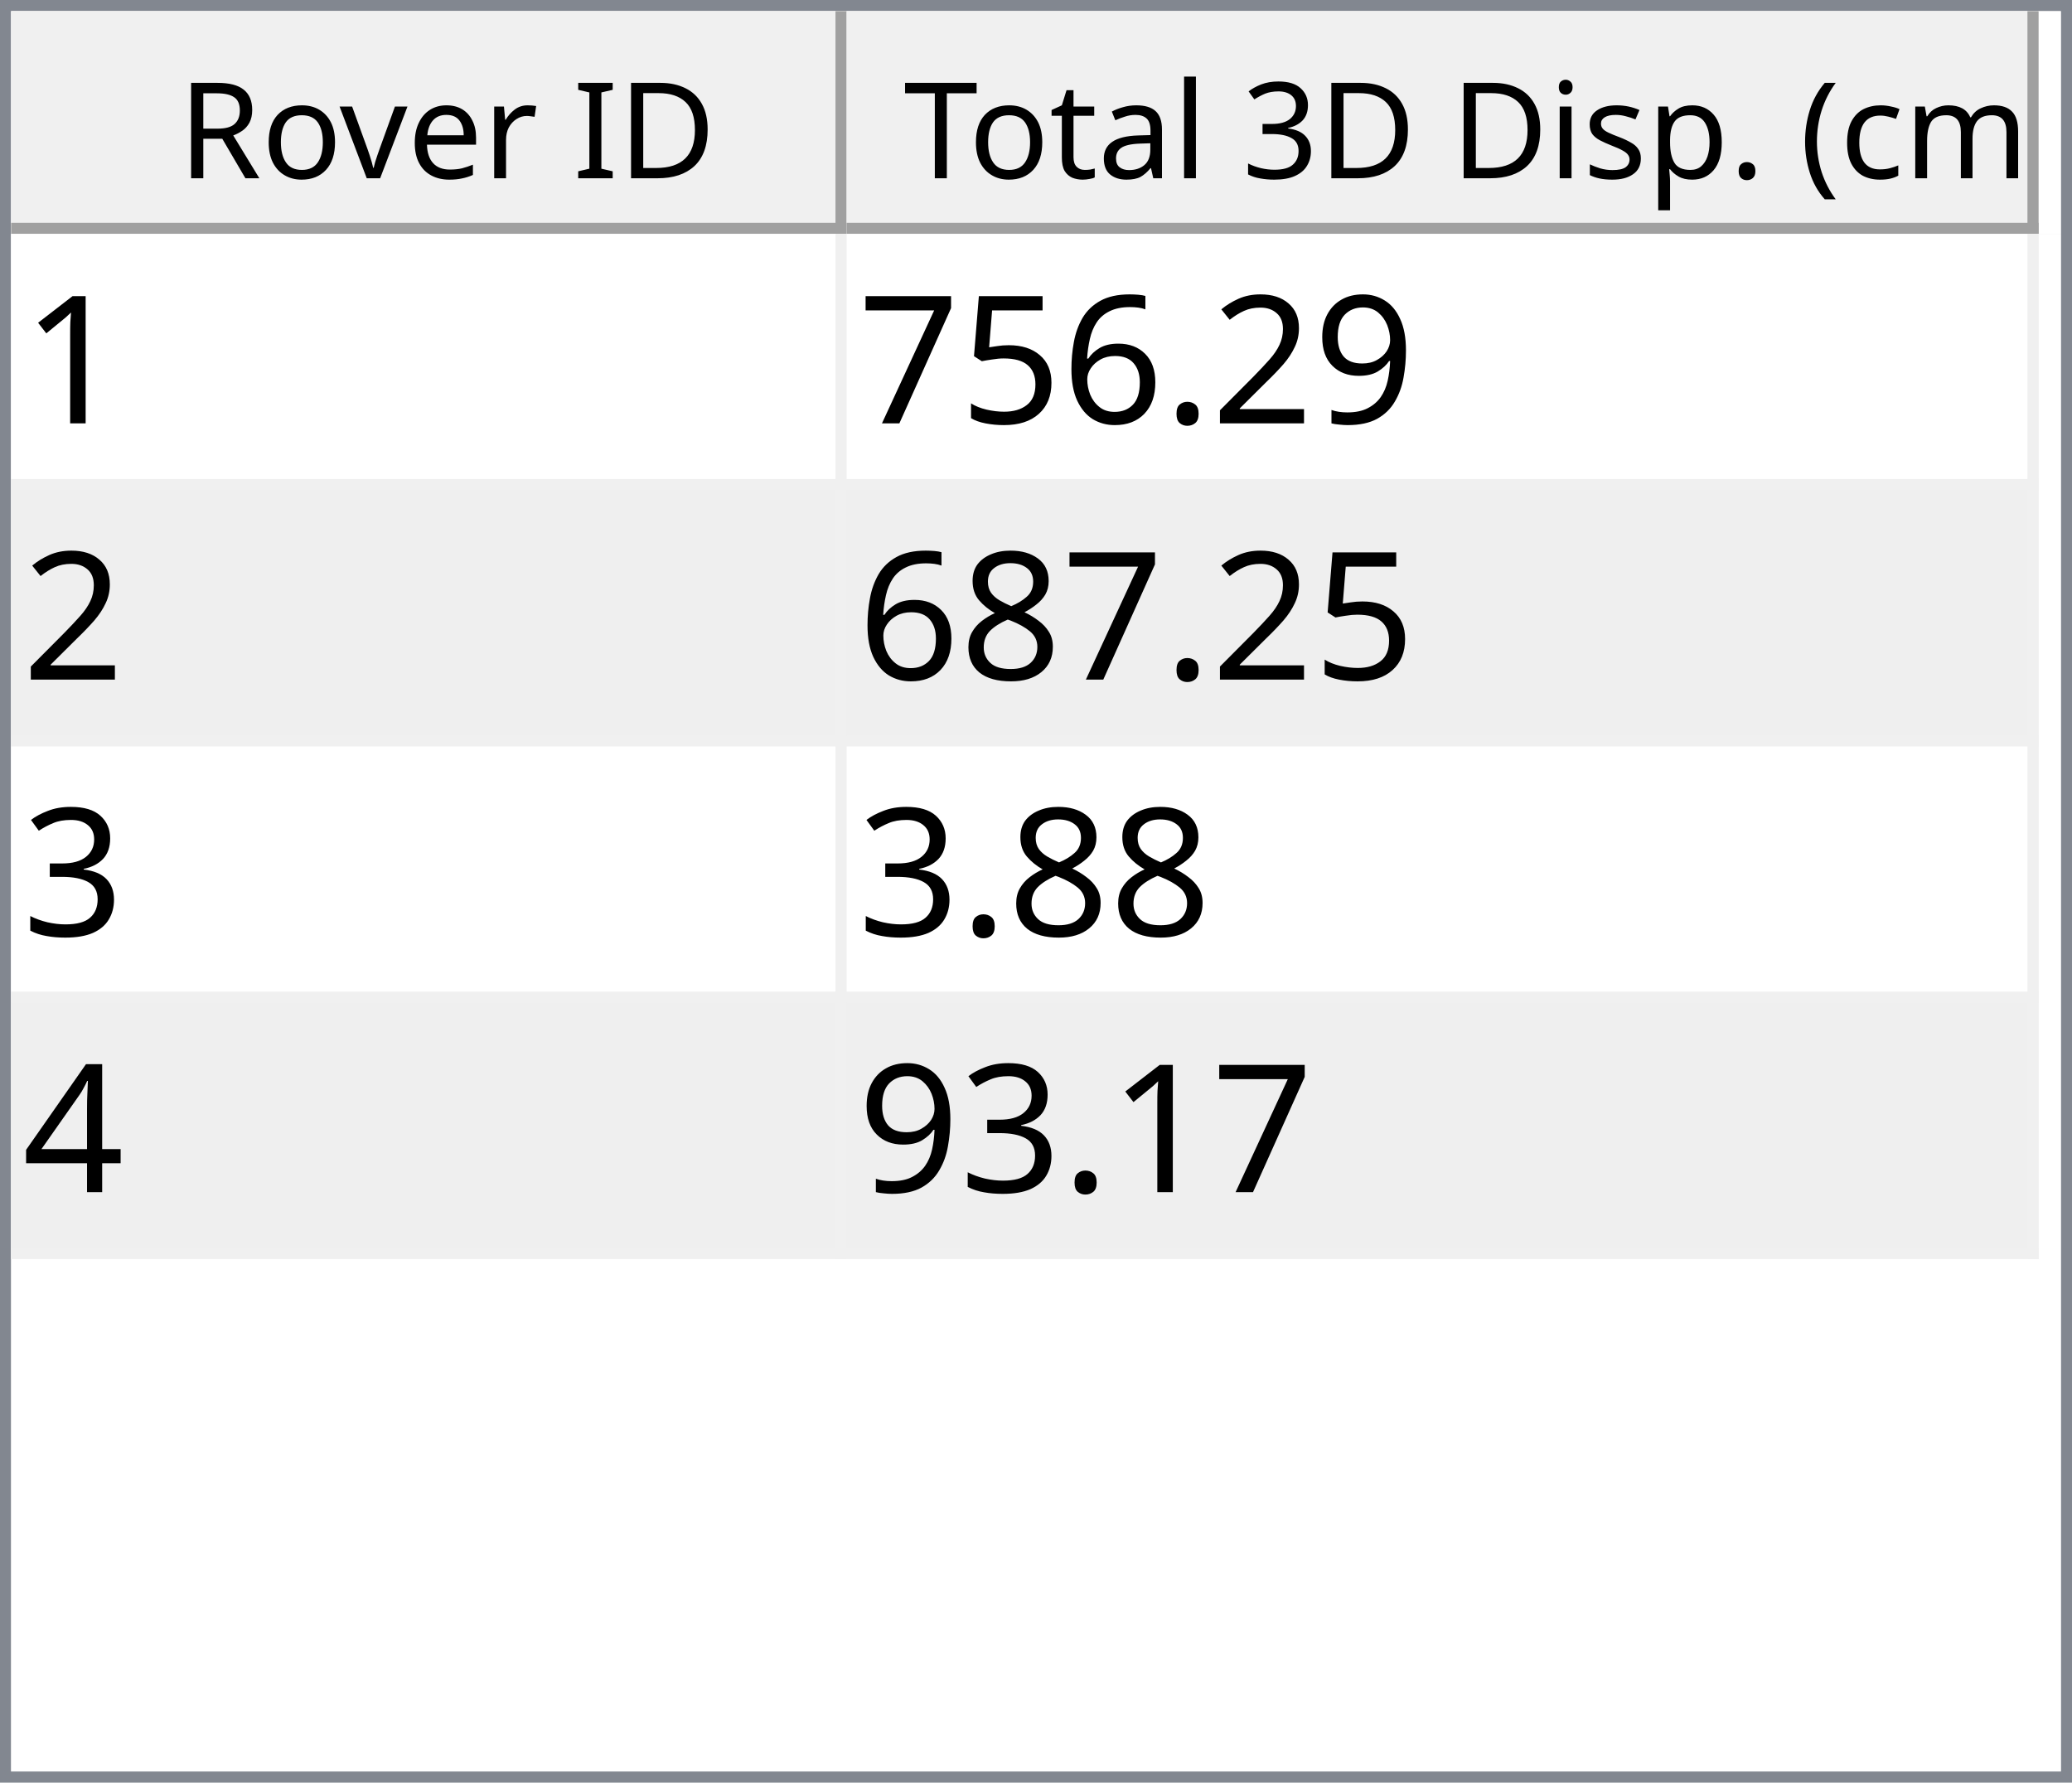
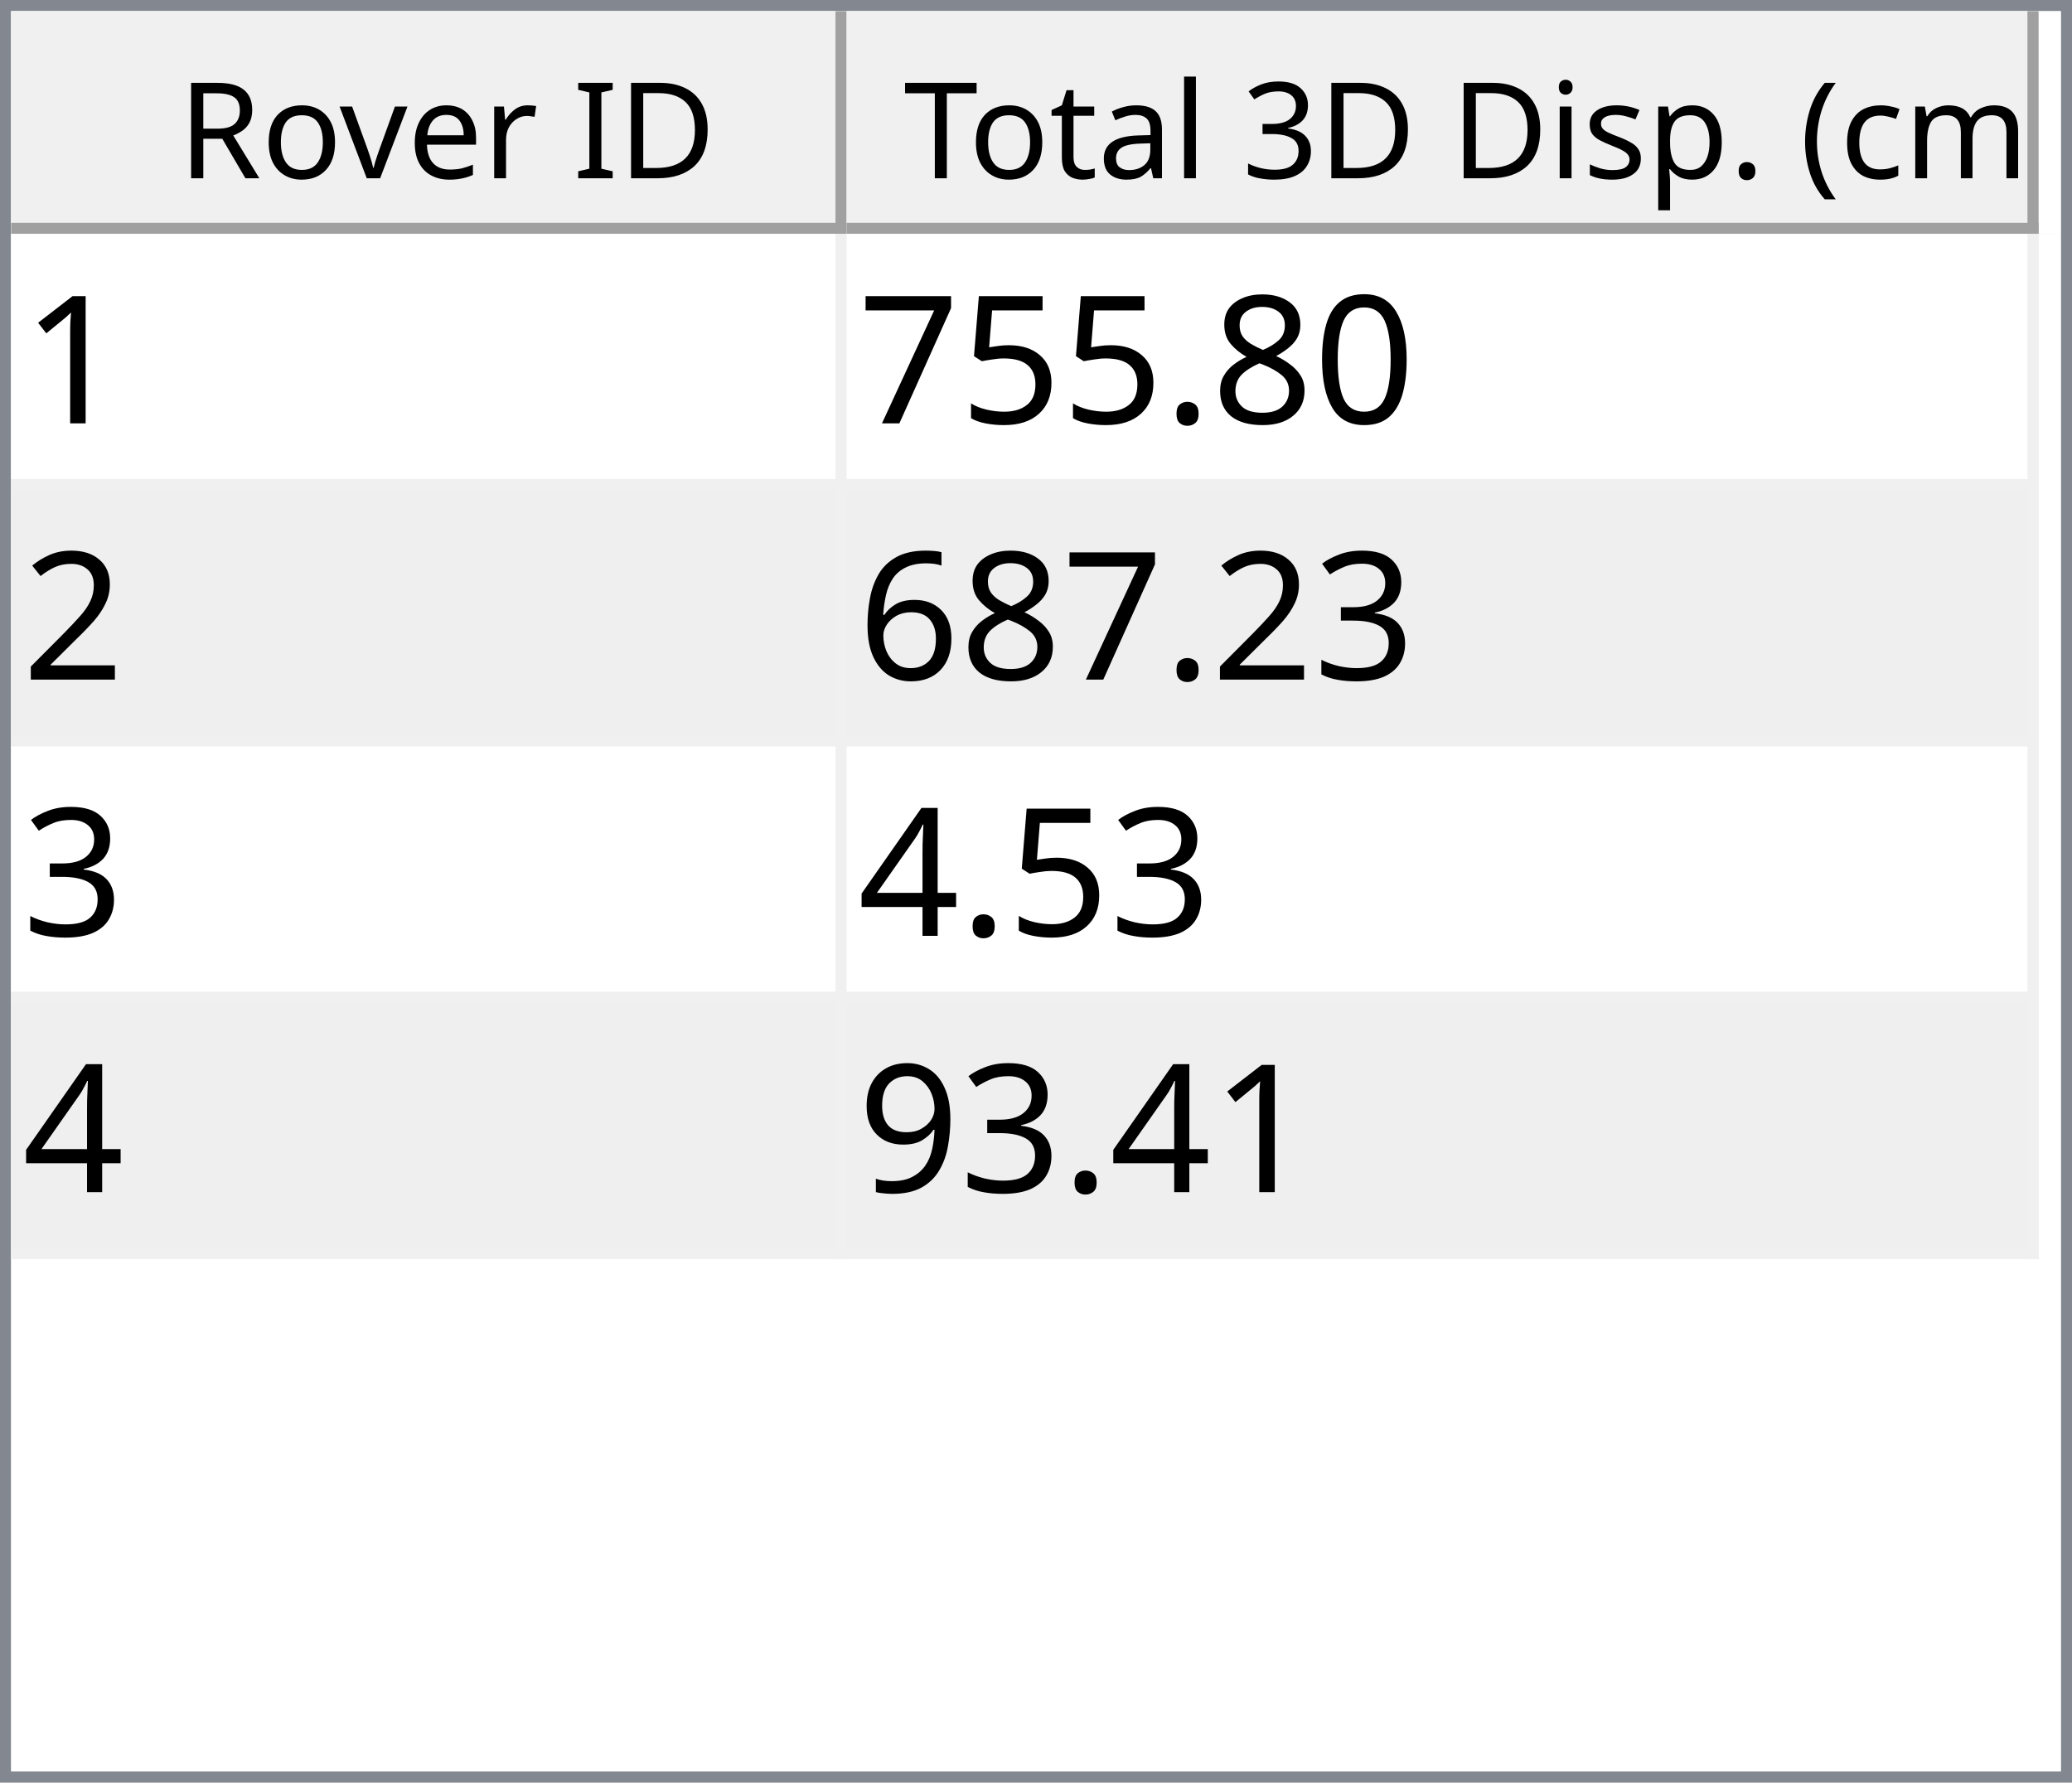
<svg xmlns="http://www.w3.org/2000/svg" style="fill-opacity:1; color-rendering:auto; color-interpolation:auto; text-rendering:auto; stroke:black; stroke-linecap:square; stroke-miterlimit:10; shape-rendering:auto; stroke-opacity:1; fill:black; stroke-dasharray:none; font-weight:normal; stroke-width:1; font-family:'Dialog'; font-style:normal; stroke-linejoin:miter; font-size:12px; stroke-dashoffset:0; image-rendering:auto;" width="186" height="160">
  <defs id="genericDefs" />
  <g>
    <defs id="defs1">
      <clipPath clipPathUnits="userSpaceOnUse" id="clipPath1">
        <path d="M0 0 L186 0 L186 160 L0 160 L0 0 Z" />
      </clipPath>
      <clipPath clipPathUnits="userSpaceOnUse" id="clipPath2">
        <path d="M0 0 L0 160 L186 160 L186 0 Z" />
      </clipPath>
      <clipPath clipPathUnits="userSpaceOnUse" id="clipPath3">
        <path d="M0 0 L0 20 L184 20 L184 0 Z" />
      </clipPath>
      <clipPath clipPathUnits="userSpaceOnUse" id="clipPath4">
        <path d="M0 0 L0 20 L75 20 L75 0 Z" />
      </clipPath>
      <clipPath clipPathUnits="userSpaceOnUse" id="clipPath5">
        <path d="M1 1 L1 19 L74 19 L74 1 Z" />
      </clipPath>
      <clipPath clipPathUnits="userSpaceOnUse" id="clipPath6">
        <path d="M0 0 L0 18 L73 18 L73 0 Z" />
      </clipPath>
      <clipPath clipPathUnits="userSpaceOnUse" id="clipPath7">
        <path d="M-0.5 -0.5 L-0.5 19.5 L74.5 19.5 L74.5 -0.5 Z" />
      </clipPath>
      <clipPath clipPathUnits="userSpaceOnUse" id="clipPath8">
        <path d="M0 0 L0 20 L107 20 L107 0 Z" />
      </clipPath>
      <clipPath clipPathUnits="userSpaceOnUse" id="clipPath9">
        <path d="M1 1 L1 19 L106 19 L106 1 Z" />
      </clipPath>
      <clipPath clipPathUnits="userSpaceOnUse" id="clipPath10">
        <path d="M0 0 L0 18 L105 18 L105 0 Z" />
      </clipPath>
      <clipPath clipPathUnits="userSpaceOnUse" id="clipPath11">
        <path d="M-0.5 -0.5 L-0.5 19.5 L106.5 19.5 L106.5 -0.5 Z" />
      </clipPath>
      <clipPath clipPathUnits="userSpaceOnUse" id="clipPath12">
        <path d="M0 0 L0 138 L184 138 L184 0 Z" />
      </clipPath>
      <clipPath clipPathUnits="userSpaceOnUse" id="clipPath13">
        <path d="M0 0 L0 92 L182 92 L182 0 Z" />
      </clipPath>
      <clipPath clipPathUnits="userSpaceOnUse" id="clipPath14">
        <path d="M-0.5 -0.5 L-0.5 91.5 L181.5 91.5 L181.5 -0.5 Z" />
      </clipPath>
      <clipPath clipPathUnits="userSpaceOnUse" id="clipPath15">
        <path d="M0 0 L0 22 L74 22 L74 0 Z" />
      </clipPath>
      <clipPath clipPathUnits="userSpaceOnUse" id="clipPath16">
        <path d="M0 0 L0 22 L106 22 L106 0 Z" />
      </clipPath>
      <font horiz-adv-x="64.551" id="font1">
        <font-face ascent="107.91" descent="25.098" units-per-em="100" style="font-style:normal; font-family:Segoe UI; font-weight:normal;" />
        <missing-glyph horiz-adv-x="64.551" d="M8.109 0 L8.109 68.266 L56.453 68.266 L56.453 0 L8.109 0 ZM15.328 7.234 L49.219 7.234 L49.219 61.031 L15.328 61.031 L15.328 7.234 Z" />
        <glyph unicode="D" horiz-adv-x="70.117" d="M9.188 0 L9.188 70.016 L28.516 70.016 Q65.531 70.016 65.531 35.891 Q65.531 19.672 55.25 9.836 Q44.969 0 27.734 0 L9.188 0 ZM17.391 62.594 L17.391 7.422 L27.828 7.422 Q41.609 7.422 49.273 14.797 Q56.938 22.172 56.938 35.688 Q56.938 62.594 28.328 62.594 L17.391 62.594 Z" />
        <glyph unicode="I" horiz-adv-x="26.611" d="M17.391 0 L9.188 0 L9.188 70.016 L17.391 70.016 L17.391 0 Z" />
        <glyph unicode=" " horiz-adv-x="27.393" d="" />
        <glyph unicode="r" horiz-adv-x="34.766" d="M34.188 41.891 Q32.078 43.5 28.125 43.5 Q23 43.5 19.555 38.672 Q16.109 33.844 16.109 25.484 L16.109 0 L8.109 0 L8.109 50 L16.109 50 L16.109 39.703 L16.312 39.703 Q18.016 44.969 21.531 47.922 Q25.047 50.875 29.391 50.875 Q32.516 50.875 34.188 50.203 L34.188 41.891 Z" />
        <glyph unicode="e" horiz-adv-x="52.295" d="M48.297 23 L12.984 23 Q13.188 14.656 17.484 10.109 Q21.781 5.562 29.297 5.562 Q37.75 5.562 44.828 11.141 L44.828 3.609 Q38.234 -1.172 27.391 -1.172 Q16.797 -1.172 10.742 5.641 Q4.688 12.453 4.688 24.812 Q4.688 36.469 11.305 43.82 Q17.922 51.172 27.734 51.172 Q37.547 51.172 42.922 44.828 Q48.297 38.484 48.297 27.203 L48.297 23 ZM40.094 29.781 Q40.047 36.719 36.75 40.578 Q33.453 44.438 27.594 44.438 Q21.922 44.438 17.969 40.383 Q14.016 36.328 13.094 29.781 L40.094 29.781 Z" />
        <glyph unicode="v" horiz-adv-x="47.9" d="M47.406 50 L27.484 0 L19.625 0 L0.688 50 L9.469 50 L22.172 13.672 Q23.578 9.672 23.922 6.688 L24.125 6.688 Q24.609 10.453 25.688 13.484 L38.969 50 L47.406 50 Z" />
        <glyph unicode="o" horiz-adv-x="58.594" d="M29 -1.172 Q17.922 -1.172 11.305 5.836 Q4.688 12.844 4.688 24.422 Q4.688 37.016 11.57 44.094 Q18.453 51.172 30.172 51.172 Q41.359 51.172 47.633 44.289 Q53.906 37.406 53.906 25.203 Q53.906 13.234 47.141 6.031 Q40.375 -1.172 29 -1.172 ZM29.594 44.438 Q21.875 44.438 17.383 39.188 Q12.891 33.938 12.891 24.703 Q12.891 15.828 17.43 10.695 Q21.969 5.562 29.594 5.562 Q37.359 5.562 41.531 10.594 Q45.703 15.625 45.703 24.906 Q45.703 34.281 41.531 39.359 Q37.359 44.438 29.594 44.438 Z" />
        <glyph unicode="R" horiz-adv-x="59.814" d="M59.375 0 L49.609 0 L37.891 19.625 Q36.281 22.359 34.766 24.289 Q33.25 26.219 31.664 27.438 Q30.078 28.656 28.25 29.219 Q26.422 29.781 24.125 29.781 L17.391 29.781 L17.391 0 L9.188 0 L9.188 70.016 L30.078 70.016 Q34.672 70.016 38.555 68.867 Q42.438 67.719 45.289 65.375 Q48.141 63.031 49.758 59.547 Q51.375 56.062 51.375 51.375 Q51.375 47.703 50.273 44.656 Q49.172 41.609 47.148 39.211 Q45.125 36.812 42.266 35.133 Q39.406 33.453 35.844 32.516 L35.844 32.328 Q37.594 31.547 38.891 30.547 Q40.188 29.547 41.359 28.18 Q42.531 26.812 43.68 25.078 Q44.828 23.344 46.234 21.047 L59.375 0 ZM17.391 62.594 L17.391 37.203 L28.516 37.203 Q31.594 37.203 34.203 38.133 Q36.812 39.062 38.719 40.797 Q40.625 42.531 41.703 45.047 Q42.781 47.562 42.781 50.688 Q42.781 56.297 39.141 59.445 Q35.5 62.594 28.609 62.594 L17.391 62.594 Z" />
        <glyph unicode=")" horiz-adv-x="30.176" d="M8.297 -15.922 L1.172 -15.922 Q16.406 2.344 16.406 26.812 Q16.406 51.469 1.078 70.016 L8.297 70.016 Q23.531 52.156 23.531 26.703 Q23.531 1.375 8.297 -15.922 Z" />
        <glyph unicode="m" horiz-adv-x="86.133" d="M79.109 0 L71.094 0 L71.094 28.719 Q71.094 37.016 68.531 40.727 Q65.969 44.438 59.906 44.438 Q54.781 44.438 51.195 39.75 Q47.609 35.062 47.609 28.516 L47.609 0 L39.594 0 L39.594 29.688 Q39.594 44.438 28.219 44.438 Q22.953 44.438 19.531 40.016 Q16.109 35.594 16.109 28.516 L16.109 0 L8.109 0 L8.109 50 L16.109 50 L16.109 42.094 L16.312 42.094 Q21.625 51.172 31.844 51.172 Q36.969 51.172 40.773 48.312 Q44.578 45.453 46 40.828 Q51.562 51.172 62.594 51.172 Q79.109 51.172 79.109 30.812 L79.109 0 Z" />
        <glyph unicode="c" horiz-adv-x="46.191" d="M42.188 2.297 Q36.422 -1.172 28.516 -1.172 Q17.828 -1.172 11.258 5.789 Q4.688 12.75 4.688 23.828 Q4.688 36.188 11.766 43.68 Q18.844 51.172 30.672 51.172 Q37.25 51.172 42.281 48.734 L42.281 40.531 Q36.719 44.438 30.375 44.438 Q22.703 44.438 17.797 38.945 Q12.891 33.453 12.891 24.516 Q12.891 15.719 17.508 10.641 Q22.125 5.562 29.891 5.562 Q36.422 5.562 42.188 9.906 L42.188 2.297 Z" />
        <glyph unicode="(" horiz-adv-x="30.176" d="M29.109 -15.922 L21.969 -15.922 Q6.844 1.375 6.844 26.703 Q6.844 52.156 21.969 70.016 L29.203 70.016 Q13.875 51.469 13.875 26.812 Q13.875 2.344 29.109 -15.922 Z" />
        <glyph unicode="." horiz-adv-x="21.68" d="M10.891 -1.078 Q8.641 -1.078 7.055 0.539 Q5.469 2.156 5.469 4.391 Q5.469 6.641 7.055 8.273 Q8.641 9.906 10.891 9.906 Q13.188 9.906 14.797 8.273 Q16.406 6.641 16.406 4.391 Q16.406 2.156 14.797 0.539 Q13.188 -1.078 10.891 -1.078 Z" />
        <glyph unicode="p" horiz-adv-x="58.789" d="M16.312 7.234 L16.109 7.234 L16.109 -23 L8.109 -23 L8.109 50 L16.109 50 L16.109 41.219 L16.312 41.219 Q22.219 51.172 33.594 51.172 Q43.266 51.172 48.688 44.461 Q54.109 37.75 54.109 26.469 Q54.109 13.922 48 6.375 Q41.891 -1.172 31.297 -1.172 Q21.578 -1.172 16.312 7.234 ZM16.109 27.391 L16.109 20.406 Q16.109 14.203 20.141 9.883 Q24.172 5.562 30.375 5.562 Q37.641 5.562 41.773 11.133 Q45.906 16.703 45.906 26.609 Q45.906 34.969 42.047 39.703 Q38.188 44.438 31.594 44.438 Q24.609 44.438 20.359 39.578 Q16.109 34.719 16.109 27.391 Z" />
        <glyph unicode="s" horiz-adv-x="42.432" d="M5.078 1.812 L5.078 10.406 Q11.625 5.562 19.484 5.562 Q30.031 5.562 30.031 12.594 Q30.031 14.594 29.125 15.992 Q28.219 17.391 26.68 18.461 Q25.141 19.531 23.07 20.383 Q21 21.234 18.609 22.172 Q15.281 23.484 12.766 24.828 Q10.25 26.172 8.57 27.859 Q6.891 29.547 6.031 31.695 Q5.172 33.844 5.172 36.719 Q5.172 40.234 6.789 42.945 Q8.406 45.656 11.086 47.484 Q13.766 49.312 17.211 50.242 Q20.656 51.172 24.312 51.172 Q30.812 51.172 35.938 48.922 L35.938 40.828 Q30.422 44.438 23.25 44.438 Q21 44.438 19.195 43.922 Q17.391 43.406 16.094 42.477 Q14.797 41.547 14.086 40.258 Q13.375 38.969 13.375 37.406 Q13.375 35.453 14.086 34.133 Q14.797 32.812 16.164 31.789 Q17.531 30.766 19.484 29.938 Q21.438 29.109 23.922 28.125 Q27.25 26.859 29.883 25.516 Q32.516 24.172 34.375 22.484 Q36.234 20.797 37.234 18.602 Q38.234 16.406 38.234 13.375 Q38.234 9.672 36.602 6.938 Q34.969 4.203 32.234 2.398 Q29.5 0.594 25.93 -0.289 Q22.359 -1.172 18.453 -1.172 Q10.75 -1.172 5.078 1.812 Z" />
        <glyph unicode="i" horiz-adv-x="24.219" d="M12.203 62.703 Q10.062 62.703 8.547 64.164 Q7.031 65.625 7.031 67.875 Q7.031 70.125 8.547 71.609 Q10.062 73.094 12.203 73.094 Q14.406 73.094 15.945 71.609 Q17.484 70.125 17.484 67.875 Q17.484 65.719 15.945 64.211 Q14.406 62.703 12.203 62.703 ZM16.109 0 L8.109 0 L8.109 50 L16.109 50 L16.109 0 Z" />
        <glyph unicode="3" horiz-adv-x="53.906" d="M46.531 19.828 Q46.531 15.094 44.75 11.211 Q42.969 7.328 39.719 4.57 Q36.469 1.812 31.93 0.297 Q27.391 -1.219 21.922 -1.219 Q11.922 -1.219 6 2.594 L6 11.188 Q13.094 5.609 22.219 5.609 Q25.875 5.609 28.828 6.539 Q31.781 7.469 33.906 9.227 Q36.031 10.984 37.18 13.477 Q38.328 15.969 38.328 19.094 Q38.328 32.812 18.797 32.812 L12.984 32.812 L12.984 39.594 L18.5 39.594 Q35.797 39.594 35.797 52.484 Q35.797 64.406 22.609 64.406 Q15.188 64.406 8.688 59.422 L8.688 67.188 Q15.375 71.188 24.609 71.188 Q29 71.188 32.57 69.969 Q36.141 68.75 38.68 66.555 Q41.219 64.359 42.609 61.281 Q44 58.203 44 54.5 Q44 40.672 30.031 36.719 L30.031 36.531 Q33.594 36.141 36.625 34.797 Q39.656 33.453 41.852 31.305 Q44.047 29.156 45.289 26.25 Q46.531 23.344 46.531 19.828 Z" />
        <glyph unicode="l" horiz-adv-x="24.219" d="M16.109 0 L8.109 0 L8.109 74.031 L16.109 74.031 L16.109 0 Z" />
        <glyph unicode="a" horiz-adv-x="50.879" d="M43.891 0 L35.891 0 L35.891 7.812 L35.688 7.812 Q30.469 -1.172 20.312 -1.172 Q12.844 -1.172 8.617 2.781 Q4.391 6.734 4.391 13.281 Q4.391 27.297 20.906 29.594 L35.891 31.688 Q35.891 44.438 25.594 44.438 Q16.547 44.438 9.281 38.281 L9.281 46.484 Q16.656 51.172 26.266 51.172 Q43.891 51.172 43.891 32.516 L43.891 0 ZM35.891 25.297 L23.828 23.641 Q18.266 22.859 15.43 20.875 Q12.594 18.891 12.594 13.875 Q12.594 10.203 15.211 7.883 Q17.828 5.562 22.172 5.562 Q28.125 5.562 32.008 9.742 Q35.891 13.922 35.891 20.312 L35.891 25.297 Z" />
        <glyph unicode="t" horiz-adv-x="33.887" d="M31.297 0.484 Q28.469 -1.078 23.828 -1.078 Q10.688 -1.078 10.688 13.578 L10.688 43.172 L2.094 43.172 L2.094 50 L10.688 50 L10.688 62.203 L18.703 64.797 L18.703 50 L31.297 50 L31.297 43.172 L18.703 43.172 L18.703 14.984 Q18.703 9.969 20.414 7.82 Q22.125 5.672 26.078 5.672 Q29.109 5.672 31.297 7.328 L31.297 0.484 Z" />
        <glyph unicode="T" horiz-adv-x="52.393" d="M50.594 62.594 L30.375 62.594 L30.375 0 L22.172 0 L22.172 62.594 L2 62.594 L2 70.016 L50.594 70.016 L50.594 62.594 Z" />
      </font>
      <font horiz-adv-x="75.0" id="font2">
        <font-face ascent="100.537" descent="21.973" units-per-em="100" style="font-style:normal; font-family:sans-serif; font-weight:normal;" />
        <missing-glyph horiz-adv-x="75.0" d="M12.5 0 L12.5 62.5 L62.5 62.5 L62.5 0 L12.5 0 ZM14.062 1.562 L60.938 1.562 L60.938 60.938 L14.062 60.938 L14.062 1.562 Z" />
        <glyph unicode="1" horiz-adv-x="55.615" d="M37.25 0 L28.469 0 L28.469 56 Q25.297 52.984 20.141 49.953 Q14.984 46.922 10.891 45.406 L10.891 53.906 Q18.266 57.375 23.781 62.305 Q29.297 67.234 31.594 71.875 L37.25 71.875 L37.25 0 Z" />
-         <glyph unicode="9" horiz-adv-x="55.615" d="M5.469 16.547 L13.922 17.328 Q14.984 11.375 18.016 8.688 Q21.047 6 25.781 6 Q29.828 6 32.883 7.859 Q35.938 9.719 37.891 12.82 Q39.844 15.922 41.164 21.195 Q42.484 26.469 42.484 31.938 Q42.484 32.516 42.438 33.688 Q39.797 29.5 35.234 26.883 Q30.672 24.266 25.344 24.266 Q16.453 24.266 10.305 30.711 Q4.156 37.156 4.156 47.703 Q4.156 58.594 10.578 65.234 Q17 71.875 26.656 71.875 Q33.641 71.875 39.43 68.117 Q45.219 64.359 48.219 57.398 Q51.219 50.438 51.219 37.25 Q51.219 23.531 48.242 15.406 Q45.266 7.281 39.383 3.031 Q33.5 -1.219 25.594 -1.219 Q17.188 -1.219 11.867 3.445 Q6.547 8.109 5.469 16.547 ZM41.453 48.141 Q41.453 55.719 37.43 60.156 Q33.406 64.594 27.734 64.594 Q21.875 64.594 17.531 59.812 Q13.188 55.031 13.188 47.406 Q13.188 40.578 17.312 36.305 Q21.438 32.031 27.484 32.031 Q33.594 32.031 37.523 36.305 Q41.453 40.578 41.453 48.141 Z" />
-         <glyph unicode="2" horiz-adv-x="55.615" d="M50.344 8.453 L50.344 0 L3.031 0 Q2.938 3.172 4.047 6.109 Q5.859 10.938 9.836 15.625 Q13.812 20.312 21.344 26.469 Q33.016 36.031 37.117 41.625 Q41.219 47.219 41.219 52.203 Q41.219 57.422 37.477 61.008 Q33.734 64.594 27.734 64.594 Q21.391 64.594 17.578 60.789 Q13.766 56.984 13.719 50.25 L4.688 51.172 Q5.609 61.281 11.664 66.578 Q17.719 71.875 27.938 71.875 Q38.234 71.875 44.242 66.164 Q50.25 60.453 50.25 52 Q50.25 47.703 48.492 43.555 Q46.734 39.406 42.656 34.812 Q38.578 30.219 29.109 22.219 Q21.188 15.578 18.945 13.211 Q16.703 10.844 15.234 8.453 L50.344 8.453 Z" />
+         <glyph unicode="0" horiz-adv-x="55.615" d="M4.156 35.297 Q4.156 48 6.766 55.742 Q9.375 63.484 14.523 67.68 Q19.672 71.875 27.484 71.875 Q33.25 71.875 37.594 69.555 Q41.938 67.234 44.773 62.867 Q47.609 58.5 49.219 52.227 Q50.828 45.953 50.828 35.297 Q50.828 22.703 48.242 14.969 Q45.656 7.234 40.508 3.008 Q35.359 -1.219 27.484 -1.219 Q17.141 -1.219 11.234 6.203 Q4.156 15.141 4.156 35.297 ZM13.188 35.297 Q13.188 17.672 17.312 11.836 Q21.438 6 27.484 6 Q33.547 6 37.672 11.859 Q41.797 17.719 41.797 35.297 Q41.797 52.984 37.672 58.789 Q33.547 64.594 27.391 64.594 Q21.344 64.594 17.719 59.469 Q13.188 52.938 13.188 35.297 Z" />
+         <glyph unicode="8" horiz-adv-x="55.615" d="M17.672 38.812 Q12.203 40.828 9.57 44.539 Q6.938 48.25 6.938 53.422 Q6.938 61.234 12.555 66.555 Q18.172 71.875 27.484 71.875 Q36.859 71.875 42.578 66.43 Q48.297 60.984 48.297 53.172 Q48.297 48.188 45.68 44.508 Q43.062 40.828 37.75 38.812 Q44.344 36.672 47.781 31.883 Q51.219 27.094 51.219 20.453 Q51.219 11.281 44.727 5.031 Q38.234 -1.219 27.641 -1.219 Q17.047 -1.219 10.547 5.055 Q4.047 11.328 4.047 20.703 Q4.047 27.688 7.594 32.398 Q11.141 37.109 17.672 38.812 ZM15.922 53.719 Q15.922 48.641 19.195 45.414 Q22.469 42.188 27.688 42.188 Q32.766 42.188 36.016 45.383 Q39.266 48.578 39.266 53.219 Q39.266 58.062 35.914 61.359 Q32.562 64.656 27.594 64.656 Q22.562 64.656 19.242 61.43 Q15.922 58.203 15.922 53.719 ZM13.094 20.656 Q13.094 16.891 14.875 13.375 Q16.656 9.859 20.172 7.93 Q23.688 6 27.734 6 Q34.031 6 38.133 10.055 Q42.234 14.109 42.234 20.359 Q42.234 26.703 38.016 30.859 Q33.797 35.016 27.438 35.016 Q21.234 35.016 17.164 30.914 Q13.094 26.812 13.094 20.656 Z" />
        <glyph unicode="." horiz-adv-x="27.783" d="M9.078 0 L9.078 10.016 L19.094 10.016 L19.094 0 L9.078 0 Z" />
-         <glyph unicode="6" horiz-adv-x="55.615" d="M49.75 54.047 L41.016 53.375 Q39.844 58.547 37.703 60.891 Q34.125 64.656 28.906 64.656 Q24.703 64.656 21.531 62.312 Q17.391 59.281 14.992 53.469 Q12.594 47.656 12.5 36.922 Q15.672 41.75 20.266 44.094 Q24.859 46.438 29.891 46.438 Q38.672 46.438 44.852 39.969 Q51.031 33.5 51.031 23.25 Q51.031 16.5 48.125 10.719 Q45.219 4.938 40.141 1.859 Q35.062 -1.219 28.609 -1.219 Q17.625 -1.219 10.695 6.859 Q3.766 14.938 3.766 33.5 Q3.766 54.25 11.422 63.672 Q18.109 71.875 29.438 71.875 Q37.891 71.875 43.289 67.141 Q48.688 62.406 49.75 54.047 ZM13.875 23.188 Q13.875 18.656 15.797 14.508 Q17.719 10.359 21.188 8.18 Q24.656 6 28.469 6 Q34.031 6 38.039 10.492 Q42.047 14.984 42.047 22.703 Q42.047 30.125 38.086 34.398 Q34.125 38.672 28.125 38.672 Q22.172 38.672 18.023 34.398 Q13.875 30.125 13.875 23.188 Z" />
        <glyph unicode="5" horiz-adv-x="55.615" d="M4.156 18.75 L13.375 19.531 Q14.406 12.797 18.141 9.398 Q21.875 6 27.156 6 Q33.5 6 37.891 10.789 Q42.281 15.578 42.281 23.484 Q42.281 31 38.062 35.352 Q33.844 39.703 27 39.703 Q22.75 39.703 19.336 37.773 Q15.922 35.844 13.969 32.766 L5.719 33.844 L12.641 70.609 L48.25 70.609 L48.25 62.203 L19.672 62.203 L15.828 42.969 Q22.266 47.469 29.344 47.469 Q38.719 47.469 45.164 40.969 Q51.609 34.469 51.609 24.266 Q51.609 14.547 45.953 7.469 Q39.062 -1.219 27.156 -1.219 Q17.391 -1.219 11.211 4.25 Q5.031 9.719 4.156 18.75 Z" />
        <glyph unicode="7" horiz-adv-x="55.615" d="M4.734 62.203 L4.734 70.656 L51.078 70.656 L51.078 63.812 Q44.234 56.547 37.523 44.484 Q30.812 32.422 27.156 19.672 Q24.516 10.688 23.781 0 L14.75 0 Q14.891 8.453 18.062 20.414 Q21.234 32.375 27.172 43.484 Q33.109 54.594 39.797 62.203 L4.734 62.203 Z" />
-         <glyph unicode="8" horiz-adv-x="55.615" d="M17.672 38.812 Q12.203 40.828 9.57 44.539 Q6.938 48.25 6.938 53.422 Q6.938 61.234 12.555 66.555 Q18.172 71.875 27.484 71.875 Q36.859 71.875 42.578 66.43 Q48.297 60.984 48.297 53.172 Q48.297 48.188 45.68 44.508 Q43.062 40.828 37.75 38.812 Q44.344 36.672 47.781 31.883 Q51.219 27.094 51.219 20.453 Q51.219 11.281 44.727 5.031 Q38.234 -1.219 27.641 -1.219 Q17.047 -1.219 10.547 5.055 Q4.047 11.328 4.047 20.703 Q4.047 27.688 7.594 32.398 Q11.141 37.109 17.672 38.812 ZM15.922 53.719 Q15.922 48.641 19.195 45.414 Q22.469 42.188 27.688 42.188 Q32.766 42.188 36.016 45.383 Q39.266 48.578 39.266 53.219 Q39.266 58.062 35.914 61.359 Q32.562 64.656 27.594 64.656 Q22.562 64.656 19.242 61.43 Q15.922 58.203 15.922 53.719 ZM13.094 20.656 Q13.094 16.891 14.875 13.375 Q16.656 9.859 20.172 7.93 Q23.688 6 27.734 6 Q34.031 6 38.133 10.055 Q42.234 14.109 42.234 20.359 Q42.234 26.703 38.016 30.859 Q33.797 35.016 27.438 35.016 Q21.234 35.016 17.164 30.914 Q13.094 26.812 13.094 20.656 Z" />
+         <glyph unicode="2" horiz-adv-x="55.615" d="M50.344 8.453 L50.344 0 L3.031 0 Q2.938 3.172 4.047 6.109 Q5.859 10.938 9.836 15.625 Q13.812 20.312 21.344 26.469 Q33.016 36.031 37.117 41.625 Q41.219 47.219 41.219 52.203 Q41.219 57.422 37.477 61.008 Q33.734 64.594 27.734 64.594 Q21.391 64.594 17.578 60.789 Q13.766 56.984 13.719 50.25 L4.688 51.172 Q5.609 61.281 11.664 66.578 Q17.719 71.875 27.938 71.875 Q38.234 71.875 44.242 66.164 Q50.25 60.453 50.25 52 Q50.25 47.703 48.492 43.555 Q46.734 39.406 42.656 34.812 Q38.578 30.219 29.109 22.219 Q21.188 15.578 18.945 13.211 Q16.703 10.844 15.234 8.453 L50.344 8.453 Z" />
        <glyph unicode="3" horiz-adv-x="55.615" d="M4.203 18.891 L12.984 20.062 Q14.5 12.594 18.141 9.297 Q21.781 6 27 6 Q33.203 6 37.477 10.297 Q41.75 14.594 41.75 20.953 Q41.75 27 37.797 30.93 Q33.844 34.859 27.734 34.859 Q25.25 34.859 21.531 33.891 L22.516 41.609 Q23.391 41.5 23.922 41.5 Q29.547 41.5 34.039 44.43 Q38.531 47.359 38.531 53.469 Q38.531 58.297 35.258 61.477 Q31.984 64.656 26.812 64.656 Q21.688 64.656 18.266 61.43 Q14.844 58.203 13.875 51.766 L5.078 53.328 Q6.688 62.156 12.398 67.016 Q18.109 71.875 26.609 71.875 Q32.469 71.875 37.398 69.359 Q42.328 66.844 44.945 62.5 Q47.562 58.156 47.562 53.266 Q47.562 48.641 45.07 44.828 Q42.578 41.016 37.703 38.766 Q44.047 37.312 47.562 32.695 Q51.078 28.078 51.078 21.141 Q51.078 11.766 44.242 5.25 Q37.406 -1.266 26.953 -1.266 Q17.531 -1.266 11.305 4.352 Q5.078 9.969 4.203 18.891 Z" />
+         <glyph unicode="6" horiz-adv-x="55.615" d="M49.75 54.047 L41.016 53.375 Q39.844 58.547 37.703 60.891 Q34.125 64.656 28.906 64.656 Q24.703 64.656 21.531 62.312 Q17.391 59.281 14.992 53.469 Q12.594 47.656 12.5 36.922 Q15.672 41.75 20.266 44.094 Q24.859 46.438 29.891 46.438 Q38.672 46.438 44.852 39.969 Q51.031 33.5 51.031 23.25 Q51.031 16.5 48.125 10.719 Q45.219 4.938 40.141 1.859 Q35.062 -1.219 28.609 -1.219 Q17.625 -1.219 10.695 6.859 Q3.766 14.938 3.766 33.5 Q3.766 54.25 11.422 63.672 Q18.109 71.875 29.438 71.875 Q37.891 71.875 43.289 67.141 Q48.688 62.406 49.75 54.047 ZM13.875 23.188 Q13.875 18.656 15.797 14.508 Q17.719 10.359 21.188 8.18 Q24.656 6 28.469 6 Q34.031 6 38.039 10.492 Q42.047 14.984 42.047 22.703 Q42.047 30.125 38.086 34.398 Q34.125 38.672 28.125 38.672 Q22.172 38.672 18.023 34.398 Q13.875 30.125 13.875 23.188 Z" />
        <glyph unicode="4" horiz-adv-x="55.615" d="M32.328 0 L32.328 17.141 L1.266 17.141 L1.266 25.203 L33.938 71.578 L41.109 71.578 L41.109 25.203 L50.781 25.203 L50.781 17.141 L41.109 17.141 L41.109 0 L32.328 0 ZM32.328 25.203 L32.328 57.469 L9.906 25.203 L32.328 25.203 Z" />
+         <glyph unicode="9" horiz-adv-x="55.615" d="M5.469 16.547 L13.922 17.328 Q14.984 11.375 18.016 8.688 Q21.047 6 25.781 6 Q29.828 6 32.883 7.859 Q35.938 9.719 37.891 12.82 Q39.844 15.922 41.164 21.195 Q42.484 26.469 42.484 31.938 Q42.484 32.516 42.438 33.688 Q39.797 29.5 35.234 26.883 Q30.672 24.266 25.344 24.266 Q16.453 24.266 10.305 30.711 Q4.156 37.156 4.156 47.703 Q4.156 58.594 10.578 65.234 Q17 71.875 26.656 71.875 Q33.641 71.875 39.43 68.117 Q45.219 64.359 48.219 57.398 Q51.219 50.438 51.219 37.25 Q51.219 23.531 48.242 15.406 Q45.266 7.281 39.383 3.031 Q33.5 -1.219 25.594 -1.219 Q17.188 -1.219 11.867 3.445 Q6.547 8.109 5.469 16.547 ZM41.453 48.141 Q41.453 55.719 37.43 60.156 Q33.406 64.594 27.734 64.594 Q21.875 64.594 17.531 59.812 Q13.188 55.031 13.188 47.406 Q13.188 40.578 17.312 36.305 Q21.438 32.031 27.484 32.031 Q33.594 32.031 37.523 36.305 Q41.453 40.578 41.453 48.141 Z" />
      </font>
    </defs>
    <g style="fill:white; stroke:white;">
      <rect x="0" y="0" width="186" style="clip-path:url(#clipPath1); stroke:none;" height="160" />
    </g>
    <g style="fill:white; text-rendering:optimizeSpeed; color-rendering:optimizeSpeed; image-rendering:optimizeSpeed; shape-rendering:crispEdges; stroke:white; color-interpolation:sRGB;">
      <rect x="0" width="186" height="160" y="0" style="stroke:none;" />
      <path style="stroke:none;" d="M0 160 L186 160 L186 0 L0 0 Z" />
    </g>
    <g style="fill:rgb(240,240,240); font-family:'Segoe UI'; stroke:rgb(240,240,240);">
      <rect x="0" y="0" width="186" style="clip-path:url(#clipPath2); stroke:none;" height="160" />
    </g>
    <g style="fill:rgb(130,135,144); font-family:'Segoe UI'; stroke:rgb(130,135,144);">
      <path d="M0 0 L186 0 L186 160 L0 160 L0 0 ZM1 1 L185 1 L185 159 L1 159 L1 1 Z" style="fill-rule:evenodd; clip-path:url(#clipPath2); stroke:none;" />
    </g>
    <g style="fill:white; font-family:'Segoe UI'; stroke:white;" transform="translate(1,1)">
      <rect x="0" y="0" width="184" style="clip-path:url(#clipPath3); stroke:none;" height="20" />
    </g>
    <g style="fill:rgb(240,240,240); font-family:'Segoe UI'; stroke:rgb(240,240,240);" transform="translate(1,1)">
      <rect x="0" y="0" width="75" style="clip-path:url(#clipPath4); stroke:none;" height="20" />
    </g>
    <g style="font-family:'Segoe UI';" transform="translate(2,2)">
      <text x="14" xml:space="preserve" y="14" style="clip-path:url(#clipPath6); stroke:none;">Rover ID</text>
    </g>
    <g style="fill:rgb(160,160,160); font-family:'Segoe UI'; stroke:rgb(160,160,160); stroke-linejoin:bevel;" transform="translate(1.5,1.5)">
      <line x1="74" x2="74" y1="0" style="fill:none; clip-path:url(#clipPath7);" y2="19" />
    </g>
    <g style="fill:rgb(160,160,160); font-family:'Segoe UI'; stroke:rgb(160,160,160); stroke-linejoin:bevel;" transform="matrix(1,0,0,1,1,1) translate(0.5,0.5)">
      <line x1="0" x2="74" y1="19" style="fill:none; clip-path:url(#clipPath7);" y2="19" />
    </g>
    <g style="fill:rgb(240,240,240); font-family:'Segoe UI'; stroke:rgb(240,240,240);" transform="translate(76,1)">
      <rect x="0" y="0" width="107" style="clip-path:url(#clipPath8); stroke:none;" height="20" />
    </g>
    <g style="font-family:'Segoe UI';" transform="translate(77,2)">
      <text x="1" xml:space="preserve" y="14" style="clip-path:url(#clipPath10); stroke:none;"> Total 3D Disp. (cm)</text>
    </g>
    <g style="fill:rgb(160,160,160); font-family:'Segoe UI'; stroke:rgb(160,160,160); stroke-linejoin:bevel;" transform="translate(76.5,1.5)">
      <line x1="106" x2="106" y1="0" style="fill:none; clip-path:url(#clipPath11);" y2="19" />
    </g>
    <g style="fill:rgb(160,160,160); font-family:'Segoe UI'; stroke:rgb(160,160,160); stroke-linejoin:bevel;" transform="matrix(1,0,0,1,76,1) translate(0.5,0.5)">
      <line x1="0" x2="106" y1="19" style="fill:none; clip-path:url(#clipPath11);" y2="19" />
    </g>
    <g style="fill:white; font-family:'Segoe UI'; stroke:white;" transform="translate(1,21)">
      <rect x="0" y="0" width="184" style="clip-path:url(#clipPath12); stroke:none;" height="138" />
    </g>
    <g style="fill:rgb(240,240,240); font-size:16px; font-family:sans-serif; stroke:rgb(240,240,240);" transform="translate(1,21)">
      <rect x="0" y="0" width="182" style="clip-path:url(#clipPath13); stroke:none;" height="92" />
      <line transform="translate(0.5,0.5)" x1="0" x2="181" y1="22" style="clip-path:url(#clipPath14); fill:none; stroke-linejoin:bevel;" y2="22" />
    </g>
    <g transform="matrix(1,0,0,1,1,21) translate(0.5,0.5)" style="fill:rgb(240,240,240); font-size:16px; font-family:sans-serif; stroke:rgb(240,240,240); stroke-linejoin:bevel;">
      <line x1="0" x2="181" y1="45" style="fill:none; clip-path:url(#clipPath14);" y2="45" />
    </g>
    <g transform="matrix(1,0,0,1,1,21) translate(0.5,0.5)" style="fill:rgb(240,240,240); font-size:16px; font-family:sans-serif; stroke:rgb(240,240,240); stroke-linejoin:bevel;">
      <line x1="0" x2="181" y1="68" style="fill:none; clip-path:url(#clipPath14);" y2="68" />
    </g>
    <g transform="matrix(1,0,0,1,1,21) translate(0.5,0.5)" style="fill:rgb(240,240,240); font-size:16px; font-family:sans-serif; stroke:rgb(240,240,240); stroke-linejoin:bevel;">
      <line x1="0" x2="181" y1="91" style="fill:none; clip-path:url(#clipPath14);" y2="91" />
    </g>
    <g transform="matrix(1,0,0,1,1,21) translate(0.5,0.5)" style="fill:rgb(240,240,240); font-size:16px; font-family:sans-serif; stroke:rgb(240,240,240); stroke-linejoin:bevel;">
      <line x1="74" x2="74" y1="0" style="fill:none; clip-path:url(#clipPath14);" y2="91" />
    </g>
    <g transform="matrix(1,0,0,1,1,21) translate(0.5,0.5)" style="fill:rgb(240,240,240); font-size:16px; font-family:sans-serif; stroke:rgb(240,240,240); stroke-linejoin:bevel;">
      <line x1="181" x2="181" y1="0" style="fill:none; clip-path:url(#clipPath14);" y2="91" />
    </g>
    <g style="fill:white; font-size:16px; font-family:sans-serif; stroke:white;" transform="matrix(1,0,0,1,1,21)">
      <rect x="0" y="0" width="74" style="clip-path:url(#clipPath15); stroke:none;" height="22" />
      <text x="1" y="17" style="fill:black; clip-path:url(#clipPath15); stroke:none;" xml:space="preserve">1</text>
    </g>
    <g style="fill:white; font-size:16px; font-family:sans-serif; stroke:white;" transform="matrix(1,0,0,1,1,21) translate(75,0)">
      <rect x="0" y="0" width="106" style="clip-path:url(#clipPath16); stroke:none;" height="22" />
-       <text x="1" y="17" style="fill:black; clip-path:url(#clipPath16); stroke:none;" xml:space="preserve">756.29</text>
+       <text x="1" y="17" style="fill:black; clip-path:url(#clipPath16); stroke:none;" xml:space="preserve">755.80</text>
    </g>
    <g style="fill:rgb(239,239,239); font-size:16px; font-family:sans-serif; stroke:rgb(239,239,239);" transform="matrix(1,0,0,1,1,21) translate(0,23)">
      <rect x="0" y="0" width="74" style="clip-path:url(#clipPath15); stroke:none;" height="22" />
      <text x="1" y="17" style="fill:black; clip-path:url(#clipPath15); stroke:none;" xml:space="preserve">2</text>
    </g>
    <g style="fill:rgb(239,239,239); font-size:16px; font-family:sans-serif; stroke:rgb(239,239,239);" transform="matrix(1,0,0,1,1,21) translate(75,23)">
      <rect x="0" y="0" width="106" style="clip-path:url(#clipPath16); stroke:none;" height="22" />
-       <text x="1" y="17" style="fill:black; clip-path:url(#clipPath16); stroke:none;" xml:space="preserve">687.25</text>
+       <text x="1" y="17" style="fill:black; clip-path:url(#clipPath16); stroke:none;" xml:space="preserve">687.23</text>
    </g>
    <g style="fill:white; font-size:16px; font-family:sans-serif; stroke:white;" transform="matrix(1,0,0,1,1,21) translate(0,46)">
      <rect x="0" y="0" width="74" style="clip-path:url(#clipPath15); stroke:none;" height="22" />
      <text x="1" y="17" style="fill:black; clip-path:url(#clipPath15); stroke:none;" xml:space="preserve">3</text>
    </g>
    <g style="fill:white; font-size:16px; font-family:sans-serif; stroke:white;" transform="matrix(1,0,0,1,1,21) translate(75,46)">
      <rect x="0" y="0" width="106" style="clip-path:url(#clipPath16); stroke:none;" height="22" />
-       <text x="1" y="17" style="fill:black; clip-path:url(#clipPath16); stroke:none;" xml:space="preserve">3.88</text>
+       <text x="1" y="17" style="fill:black; clip-path:url(#clipPath16); stroke:none;" xml:space="preserve">4.53</text>
    </g>
    <g style="fill:rgb(239,239,239); font-size:16px; font-family:sans-serif; stroke:rgb(239,239,239);" transform="matrix(1,0,0,1,1,21) translate(0,69)">
      <rect x="0" y="0" width="74" style="clip-path:url(#clipPath15); stroke:none;" height="22" />
      <text x="1" y="17" style="fill:black; clip-path:url(#clipPath15); stroke:none;" xml:space="preserve">4</text>
    </g>
    <g style="fill:rgb(239,239,239); font-size:16px; font-family:sans-serif; stroke:rgb(239,239,239);" transform="matrix(1,0,0,1,1,21) translate(75,69)">
      <rect x="0" y="0" width="106" style="clip-path:url(#clipPath16); stroke:none;" height="22" />
-       <text x="1" y="17" style="fill:black; clip-path:url(#clipPath16); stroke:none;" xml:space="preserve">93.17</text>
+       <text x="1" y="17" style="fill:black; clip-path:url(#clipPath16); stroke:none;" xml:space="preserve">93.41</text>
    </g>
  </g>
</svg>
